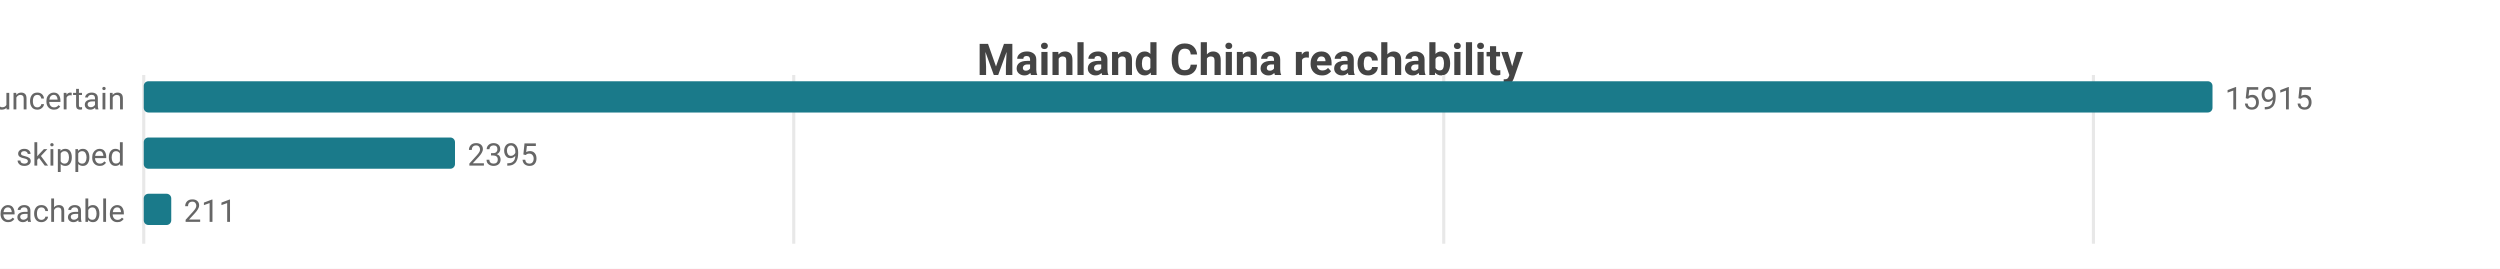
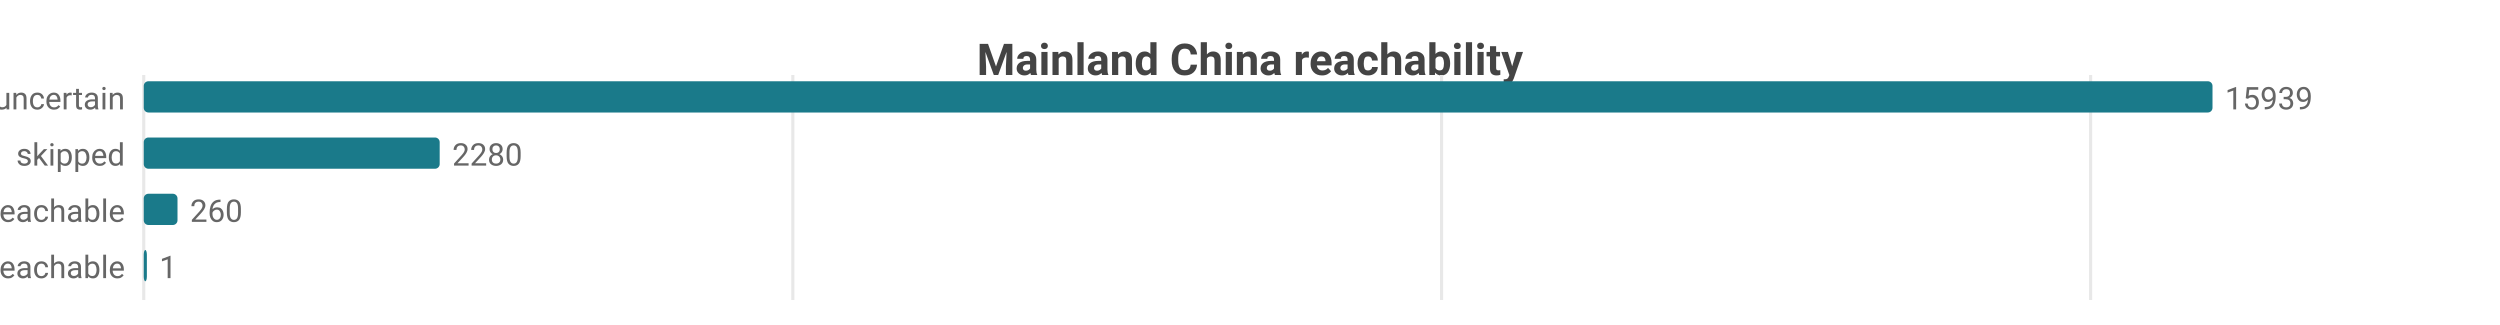
- <svg xmlns="http://www.w3.org/2000/svg" width="800" height="86" viewBox="0 0 800 86">
-   <rect width="800" height="86" fill="#ffffff" />
+ <svg xmlns="http://www.w3.org/2000/svg" width="800" height="104" viewBox="0 0 800 104">
+   <rect width="800" height="104" fill="#ffffff" />
  <style>text{font-family:system-ui,-apple-system,'Segoe UI',Roboto,sans-serif}.g{stroke:#e8e8e8;stroke-width:1}.a{stroke:#999;stroke-width:1}.t{font-size:10px;fill:#666}.m{font-size:10px;text-anchor:middle;fill:#666}.e{font-size:10px;text-anchor:end;fill:#666}.l{font-size:11px;fill:#333}.tt{font-size:14px;font-weight:600;text-anchor:middle;fill:#444}.em{font-size:13px;text-anchor:middle;fill:#999}</style>
  <text class="tt" x="400.0" y="24">Mainland China reachability</text>
-   <line class="g" x1="46" y1="24" x2="46" y2="78" />
-   <line class="g" x1="254.0" y1="24" x2="254.0" y2="78" />
-   <line class="g" x1="462.0" y1="24" x2="462.0" y2="78" />
-   <line class="g" x1="669.9" y1="24" x2="669.9" y2="78" />
+   <line class="g" x1="46" y1="24" x2="46" y2="96" />
+   <line class="g" x1="253.7" y1="24" x2="253.7" y2="96" />
+   <line class="g" x1="461.3" y1="24" x2="461.3" y2="96" />
+   <line class="g" x1="669.0" y1="24" x2="669.0" y2="96" />
  <text class="e" x="40" y="35">uncertain</text>
  <rect x="46" y="26" width="662" height="10" fill="#1a7a8a" rx="1.5" />
-   <text class="t" x="712" y="35">15915</text>
+   <text class="t" x="712" y="35">15939</text>
  <text class="e" x="40" y="53">skipped</text>
-   <rect x="46" y="44" width="99.6" height="10" fill="#1a7a8a" rx="1.5" />
-   <text class="t" x="149.6" y="53">2395</text>
+   <rect x="46" y="44" width="94.7" height="10" fill="#1a7a8a" rx="1.5" />
+   <text class="t" x="144.7" y="53">2280</text>
  <text class="e" x="40" y="71">reachable</text>
-   <rect x="46" y="62" width="8.8" height="10" fill="#1a7a8a" rx="1.5" />
-   <text class="t" x="58.8" y="71">211</text>
+   <rect x="46" y="62" width="10.8" height="10" fill="#1a7a8a" rx="1.5" />
+   <text class="t" x="60.8" y="71">260</text>
+   <text class="e" x="40" y="89">unreachable</text>
+   <rect x="46" y="80" width="1" height="10" fill="#1a7a8a" rx="1.5" />
+   <text class="t" x="51" y="89">1</text>
</svg>
